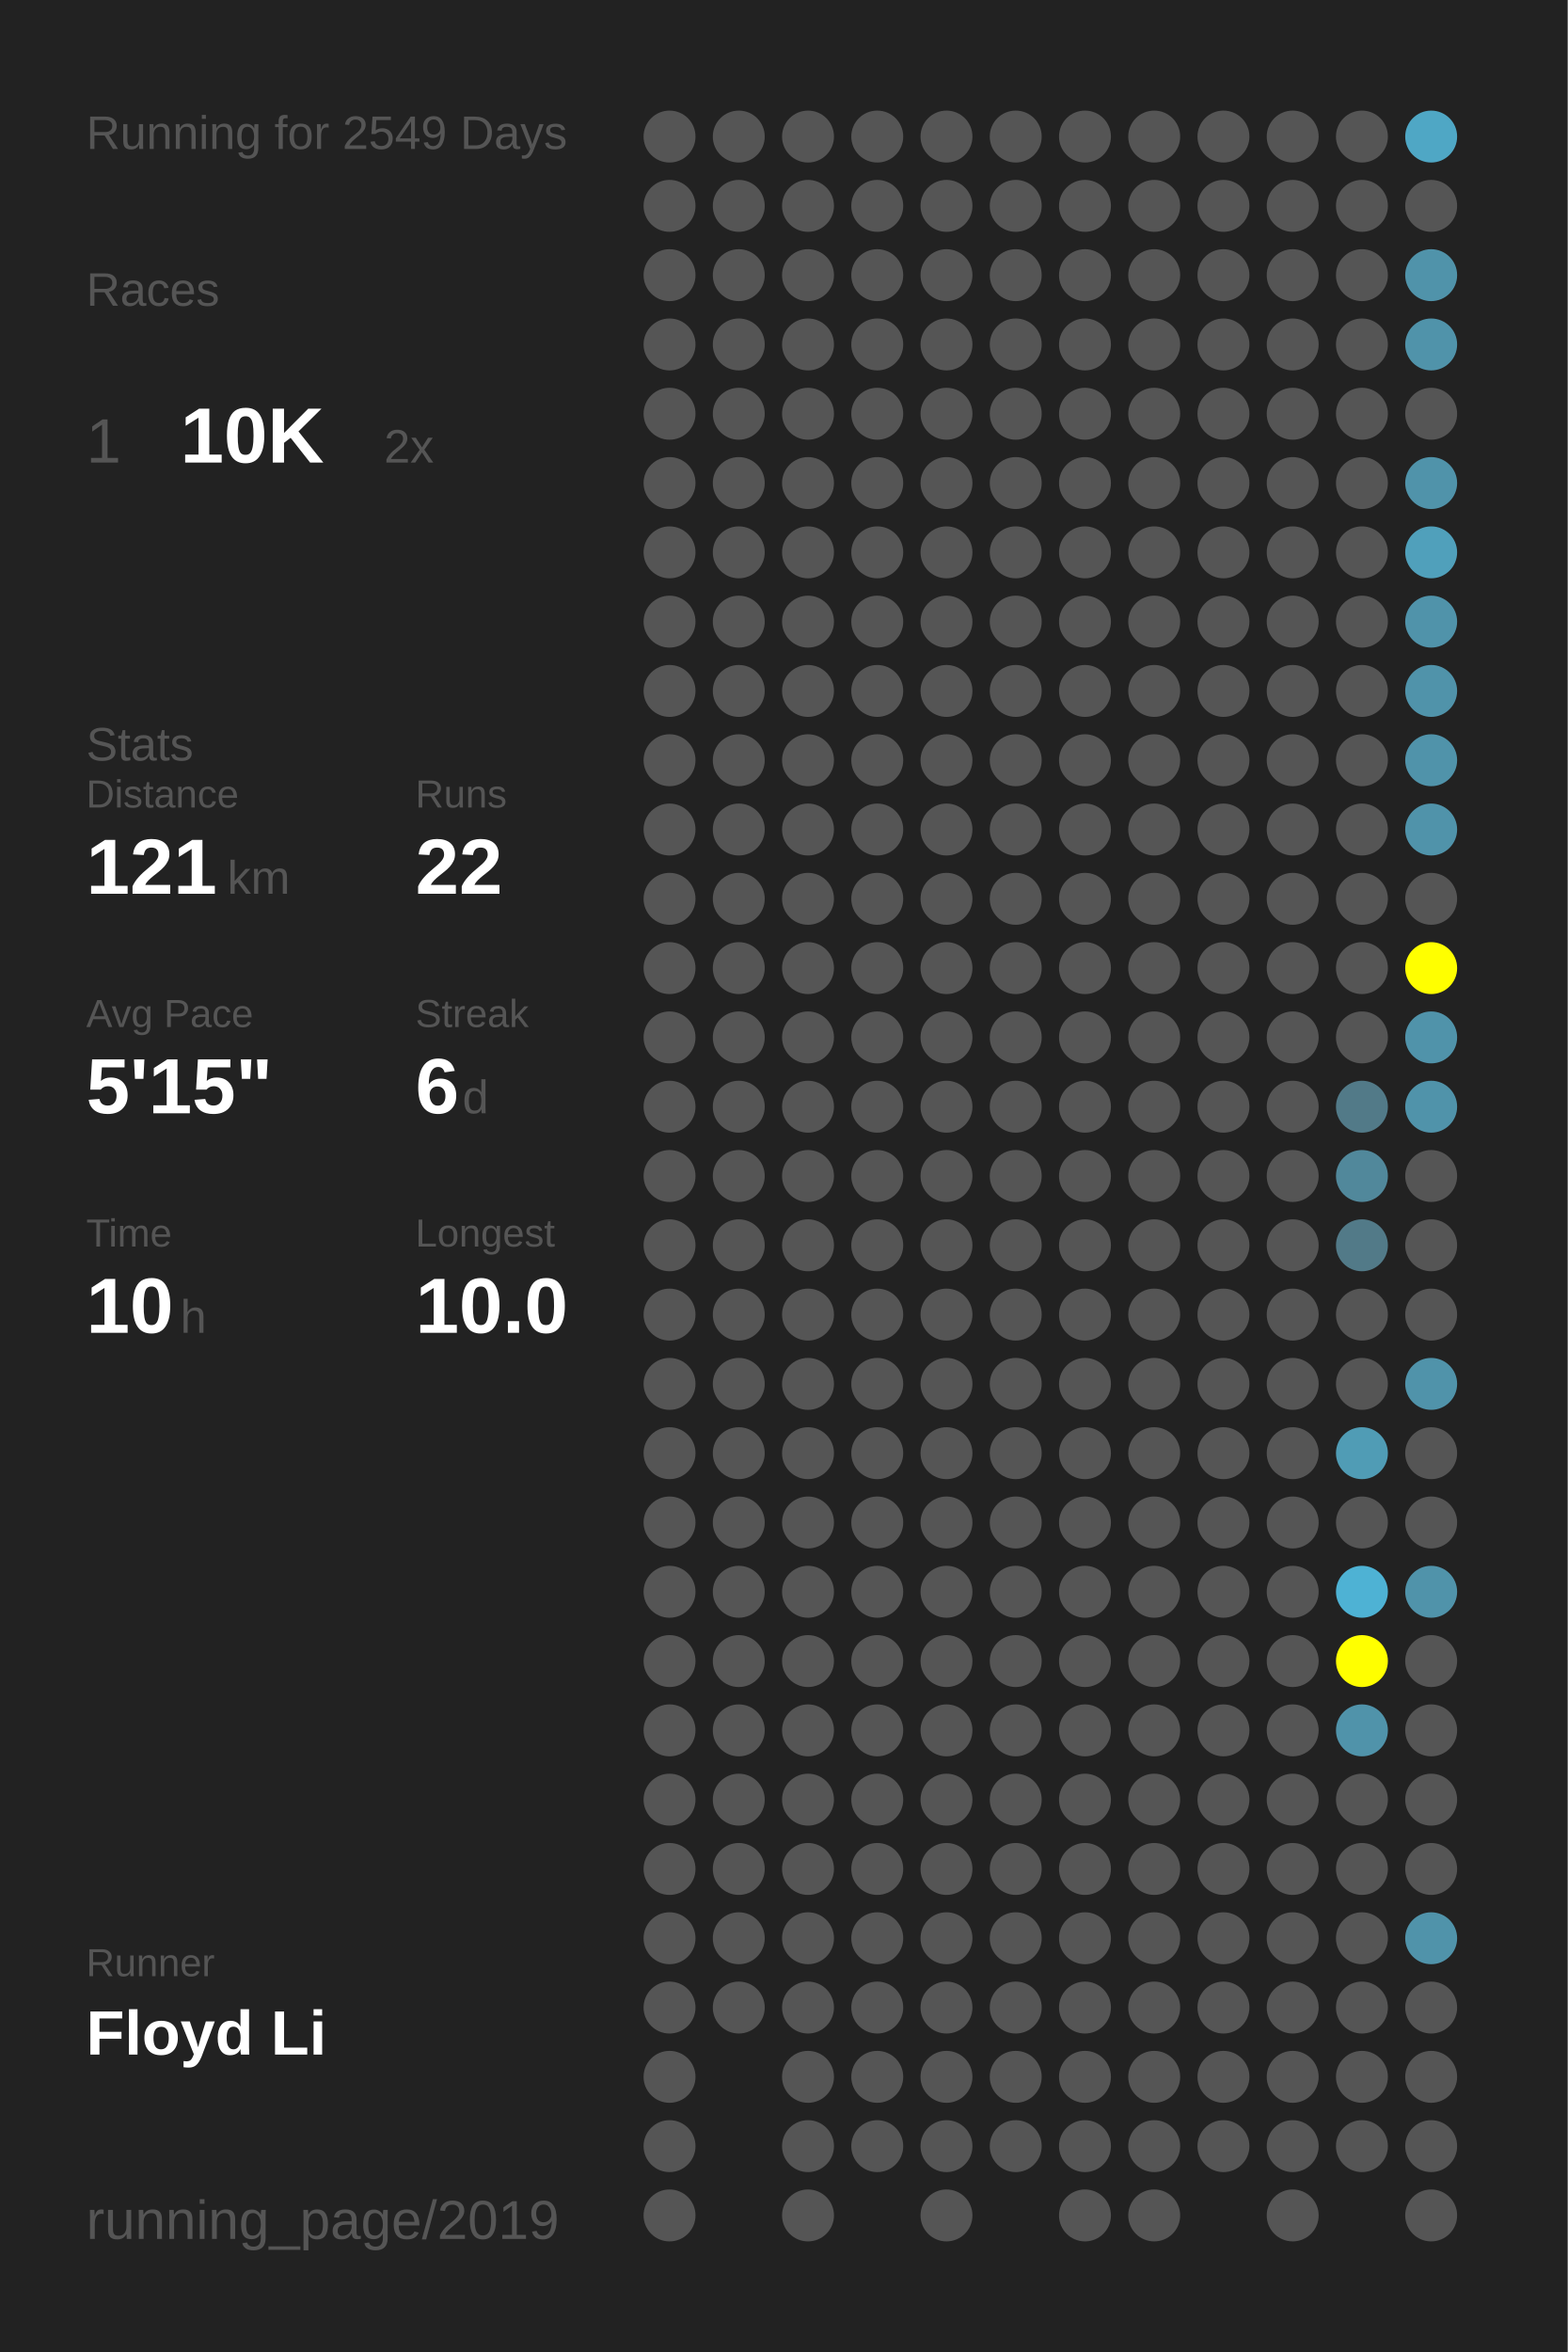
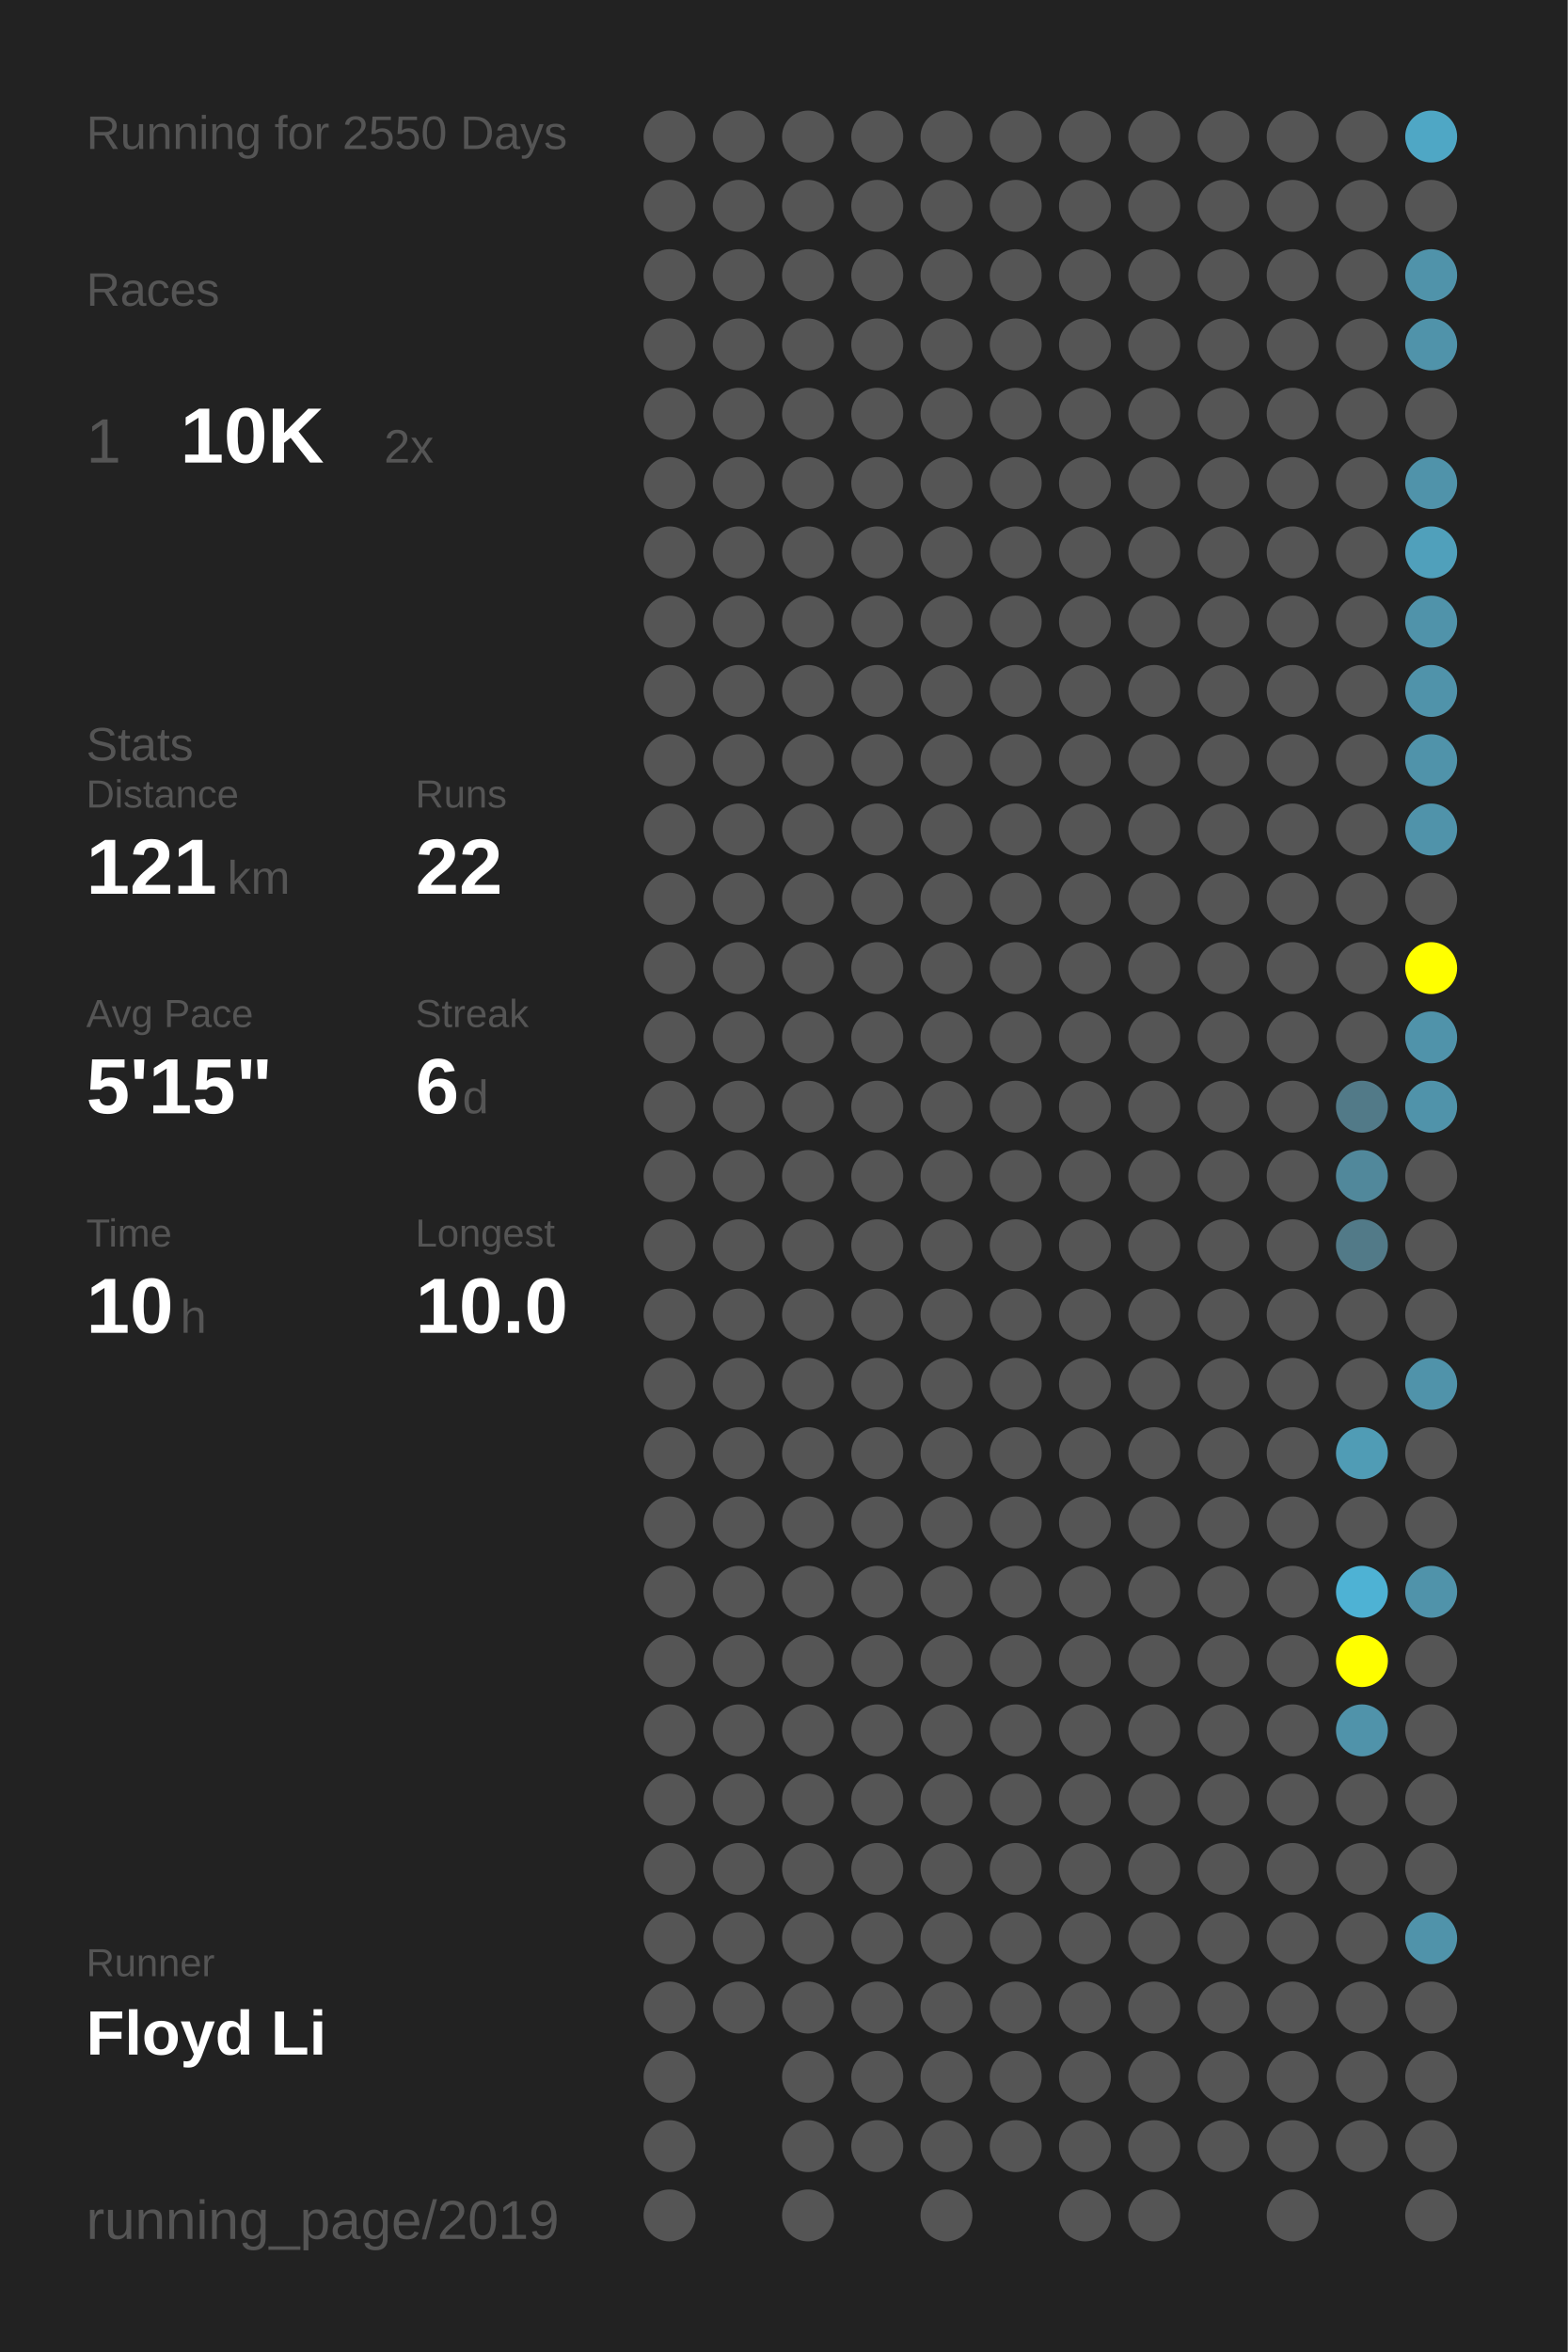
<svg xmlns="http://www.w3.org/2000/svg" baseProfile="full" height="300mm" version="1.1" viewBox="0,0,200,300" width="200mm">
  <defs />
  <rect fill="#222222" height="300" width="200" x="0" y="0" />
-   <text fill="#555555" style="font-size:6px; font-family:Arial;" x="11" y="19">Running for 2549 Days</text>
+   <text fill="#555555" style="font-size:6px; font-family:Arial;" x="11" y="19">Running for 2550 Days</text>
  <text fill="#555555" style="font-size:6px; font-family:Arial;" x="11" y="39">Races</text>
  <text fill="#555555" style="font-size:8px; font-family:Arial;" x="11" y="59">1</text>
  <text fill="#FFFFFF" style="font-size:10px; font-family:Arial; font-weight:bold;" x="23" y="59">10K</text>
  <text fill="#555555" style="font-size:6px; font-family:Arial;" x="49" y="59">2x</text>
  <text fill="#555555" style="font-size:6px; font-family:Arial;" x="11" y="97">Stats</text>
  <text fill="#555555" style="font-size:5px; font-family:Arial;" x="11" y="103">Distance</text>
  <text fill="#FFFFFF" style="font-size:10px; font-family:Arial; font-weight:bold;" x="11" y="114">121</text>
  <text fill="#555555" style="font-size:6px; font-family:Arial;" x="29" y="114">km</text>
  <text fill="#555555" style="font-size:5px; font-family:Arial;" x="53" y="103">Runs</text>
  <text fill="#FFFFFF" style="font-size:10px; font-family:Arial; font-weight:bold;" x="53" y="114">22</text>
  <text fill="#555555" style="font-size:5px; font-family:Arial;" x="11" y="131">Avg Pace</text>
  <text fill="#FFFFFF" style="font-size:10px; font-family:Arial; font-weight:bold;" x="11" y="142">5'15"</text>
  <text fill="#555555" style="font-size:5px; font-family:Arial;" x="53" y="131">Streak</text>
  <text fill="#FFFFFF" style="font-size:10px; font-family:Arial; font-weight:bold;" x="53" y="142">6</text>
  <text fill="#555555" style="font-size:6px; font-family:Arial;" x="59" y="142">d</text>
  <text fill="#555555" style="font-size:5px; font-family:Arial;" x="11" y="159">Time</text>
  <text fill="#FFFFFF" style="font-size:10px; font-family:Arial; font-weight:bold;" x="11" y="170">10</text>
  <text fill="#555555" style="font-size:6px; font-family:Arial;" x="23" y="170">h</text>
  <text fill="#555555" style="font-size:5px; font-family:Arial;" x="53" y="159">Longest</text>
  <text fill="#FFFFFF" style="font-size:10px; font-family:Arial; font-weight:bold;" x="53" y="170">10.0</text>
  <text fill="#555555" style="font-size:5px; font-family:Arial;" x="11" y="252.065">Runner</text>
  <text fill="#FFFFFF" style="font-size:8px; font-family:Arial; font-weight:bold;" x="11" y="262.065">Floyd Li</text>
  <text fill="#555555" style="font-size:7px; font-family:Arial;" x="11" y="285.581">running_page/2019</text>
  <circle cx="85.417" cy="17.419" fill="#555555" r="3.312" />
  <circle cx="85.417" cy="26.258" fill="#555555" r="3.312" />
  <circle cx="85.417" cy="35.097" fill="#555555" r="3.312" />
  <circle cx="85.417" cy="43.935" fill="#555555" r="3.312" />
  <circle cx="85.417" cy="52.774" fill="#555555" r="3.312" />
  <circle cx="85.417" cy="61.613" fill="#555555" r="3.312" />
  <circle cx="85.417" cy="70.452" fill="#555555" r="3.312" />
  <circle cx="85.417" cy="79.29" fill="#555555" r="3.312" />
  <circle cx="85.417" cy="88.129" fill="#555555" r="3.312" />
  <circle cx="85.417" cy="96.968" fill="#555555" r="3.312" />
  <circle cx="85.417" cy="105.806" fill="#555555" r="3.312" />
  <circle cx="85.417" cy="114.645" fill="#555555" r="3.312" />
  <circle cx="85.417" cy="123.484" fill="#555555" r="3.312" />
  <circle cx="85.417" cy="132.323" fill="#555555" r="3.312" />
  <circle cx="85.417" cy="141.161" fill="#555555" r="3.312" />
  <circle cx="85.417" cy="150" fill="#555555" r="3.312" />
  <circle cx="85.417" cy="158.839" fill="#555555" r="3.312" />
  <circle cx="85.417" cy="167.677" fill="#555555" r="3.312" />
  <circle cx="85.417" cy="176.516" fill="#555555" r="3.312" />
  <circle cx="85.417" cy="185.355" fill="#555555" r="3.312" />
  <circle cx="85.417" cy="194.194" fill="#555555" r="3.312" />
  <circle cx="85.417" cy="203.032" fill="#555555" r="3.312" />
  <circle cx="85.417" cy="211.871" fill="#555555" r="3.312" />
  <circle cx="85.417" cy="220.71" fill="#555555" r="3.312" />
  <circle cx="85.417" cy="229.548" fill="#555555" r="3.312" />
  <circle cx="85.417" cy="238.387" fill="#555555" r="3.312" />
  <circle cx="85.417" cy="247.226" fill="#555555" r="3.312" />
  <circle cx="85.417" cy="256.065" fill="#555555" r="3.312" />
  <circle cx="85.417" cy="264.903" fill="#555555" r="3.312" />
  <circle cx="85.417" cy="273.742" fill="#555555" r="3.312" />
  <circle cx="85.417" cy="282.581" fill="#555555" r="3.312" />
  <circle cx="94.25" cy="17.419" fill="#555555" r="3.312" />
  <circle cx="94.25" cy="26.258" fill="#555555" r="3.312" />
  <circle cx="94.25" cy="35.097" fill="#555555" r="3.312" />
  <circle cx="94.25" cy="43.935" fill="#555555" r="3.312" />
  <circle cx="94.25" cy="52.774" fill="#555555" r="3.312" />
  <circle cx="94.25" cy="61.613" fill="#555555" r="3.312" />
  <circle cx="94.25" cy="70.452" fill="#555555" r="3.312" />
  <circle cx="94.25" cy="79.29" fill="#555555" r="3.312" />
  <circle cx="94.25" cy="88.129" fill="#555555" r="3.312" />
  <circle cx="94.25" cy="96.968" fill="#555555" r="3.312" />
  <circle cx="94.25" cy="105.806" fill="#555555" r="3.312" />
  <circle cx="94.25" cy="114.645" fill="#555555" r="3.312" />
  <circle cx="94.25" cy="123.484" fill="#555555" r="3.312" />
  <circle cx="94.25" cy="132.323" fill="#555555" r="3.312" />
  <circle cx="94.25" cy="141.161" fill="#555555" r="3.312" />
  <circle cx="94.25" cy="150" fill="#555555" r="3.312" />
  <circle cx="94.25" cy="158.839" fill="#555555" r="3.312" />
  <circle cx="94.25" cy="167.677" fill="#555555" r="3.312" />
  <circle cx="94.25" cy="176.516" fill="#555555" r="3.312" />
  <circle cx="94.25" cy="185.355" fill="#555555" r="3.312" />
  <circle cx="94.25" cy="194.194" fill="#555555" r="3.312" />
  <circle cx="94.25" cy="203.032" fill="#555555" r="3.312" />
  <circle cx="94.25" cy="211.871" fill="#555555" r="3.312" />
  <circle cx="94.25" cy="220.71" fill="#555555" r="3.312" />
  <circle cx="94.25" cy="229.548" fill="#555555" r="3.312" />
  <circle cx="94.25" cy="238.387" fill="#555555" r="3.312" />
  <circle cx="94.25" cy="247.226" fill="#555555" r="3.312" />
  <circle cx="94.25" cy="256.065" fill="#555555" r="3.312" />
  <circle cx="103.083" cy="17.419" fill="#555555" r="3.312" />
  <circle cx="103.083" cy="26.258" fill="#555555" r="3.312" />
  <circle cx="103.083" cy="35.097" fill="#555555" r="3.312" />
  <circle cx="103.083" cy="43.935" fill="#555555" r="3.312" />
  <circle cx="103.083" cy="52.774" fill="#555555" r="3.312" />
  <circle cx="103.083" cy="61.613" fill="#555555" r="3.312" />
  <circle cx="103.083" cy="70.452" fill="#555555" r="3.312" />
  <circle cx="103.083" cy="79.29" fill="#555555" r="3.312" />
  <circle cx="103.083" cy="88.129" fill="#555555" r="3.312" />
  <circle cx="103.083" cy="96.968" fill="#555555" r="3.312" />
  <circle cx="103.083" cy="105.806" fill="#555555" r="3.312" />
  <circle cx="103.083" cy="114.645" fill="#555555" r="3.312" />
  <circle cx="103.083" cy="123.484" fill="#555555" r="3.312" />
  <circle cx="103.083" cy="132.323" fill="#555555" r="3.312" />
  <circle cx="103.083" cy="141.161" fill="#555555" r="3.312" />
  <circle cx="103.083" cy="150" fill="#555555" r="3.312" />
  <circle cx="103.083" cy="158.839" fill="#555555" r="3.312" />
  <circle cx="103.083" cy="167.677" fill="#555555" r="3.312" />
  <circle cx="103.083" cy="176.516" fill="#555555" r="3.312" />
  <circle cx="103.083" cy="185.355" fill="#555555" r="3.312" />
  <circle cx="103.083" cy="194.194" fill="#555555" r="3.312" />
  <circle cx="103.083" cy="203.032" fill="#555555" r="3.312" />
  <circle cx="103.083" cy="211.871" fill="#555555" r="3.312" />
  <circle cx="103.083" cy="220.71" fill="#555555" r="3.312" />
  <circle cx="103.083" cy="229.548" fill="#555555" r="3.312" />
  <circle cx="103.083" cy="238.387" fill="#555555" r="3.312" />
  <circle cx="103.083" cy="247.226" fill="#555555" r="3.312" />
  <circle cx="103.083" cy="256.065" fill="#555555" r="3.312" />
  <circle cx="103.083" cy="264.903" fill="#555555" r="3.312" />
  <circle cx="103.083" cy="273.742" fill="#555555" r="3.312" />
  <circle cx="103.083" cy="282.581" fill="#555555" r="3.312" />
  <circle cx="111.917" cy="17.419" fill="#555555" r="3.312" />
  <circle cx="111.917" cy="26.258" fill="#555555" r="3.312" />
  <circle cx="111.917" cy="35.097" fill="#555555" r="3.312" />
  <circle cx="111.917" cy="43.935" fill="#555555" r="3.312" />
  <circle cx="111.917" cy="52.774" fill="#555555" r="3.312" />
  <circle cx="111.917" cy="61.613" fill="#555555" r="3.312" />
  <circle cx="111.917" cy="70.452" fill="#555555" r="3.312" />
  <circle cx="111.917" cy="79.29" fill="#555555" r="3.312" />
  <circle cx="111.917" cy="88.129" fill="#555555" r="3.312" />
  <circle cx="111.917" cy="96.968" fill="#555555" r="3.312" />
  <circle cx="111.917" cy="105.806" fill="#555555" r="3.312" />
  <circle cx="111.917" cy="114.645" fill="#555555" r="3.312" />
  <circle cx="111.917" cy="123.484" fill="#555555" r="3.312" />
  <circle cx="111.917" cy="132.323" fill="#555555" r="3.312" />
  <circle cx="111.917" cy="141.161" fill="#555555" r="3.312" />
  <circle cx="111.917" cy="150" fill="#555555" r="3.312" />
  <circle cx="111.917" cy="158.839" fill="#555555" r="3.312" />
  <circle cx="111.917" cy="167.677" fill="#555555" r="3.312" />
  <circle cx="111.917" cy="176.516" fill="#555555" r="3.312" />
  <circle cx="111.917" cy="185.355" fill="#555555" r="3.312" />
  <circle cx="111.917" cy="194.194" fill="#555555" r="3.312" />
  <circle cx="111.917" cy="203.032" fill="#555555" r="3.312" />
  <circle cx="111.917" cy="211.871" fill="#555555" r="3.312" />
  <circle cx="111.917" cy="220.71" fill="#555555" r="3.312" />
  <circle cx="111.917" cy="229.548" fill="#555555" r="3.312" />
  <circle cx="111.917" cy="238.387" fill="#555555" r="3.312" />
  <circle cx="111.917" cy="247.226" fill="#555555" r="3.312" />
  <circle cx="111.917" cy="256.065" fill="#555555" r="3.312" />
  <circle cx="111.917" cy="264.903" fill="#555555" r="3.312" />
  <circle cx="111.917" cy="273.742" fill="#555555" r="3.312" />
  <circle cx="120.75" cy="17.419" fill="#555555" r="3.312" />
  <circle cx="120.75" cy="26.258" fill="#555555" r="3.312" />
  <circle cx="120.75" cy="35.097" fill="#555555" r="3.312" />
  <circle cx="120.75" cy="43.935" fill="#555555" r="3.312" />
  <circle cx="120.75" cy="52.774" fill="#555555" r="3.312" />
  <circle cx="120.75" cy="61.613" fill="#555555" r="3.312" />
  <circle cx="120.75" cy="70.452" fill="#555555" r="3.312" />
  <circle cx="120.75" cy="79.29" fill="#555555" r="3.312" />
  <circle cx="120.75" cy="88.129" fill="#555555" r="3.312" />
  <circle cx="120.75" cy="96.968" fill="#555555" r="3.312" />
  <circle cx="120.75" cy="105.806" fill="#555555" r="3.312" />
  <circle cx="120.75" cy="114.645" fill="#555555" r="3.312" />
  <circle cx="120.75" cy="123.484" fill="#555555" r="3.312" />
  <circle cx="120.75" cy="132.323" fill="#555555" r="3.312" />
  <circle cx="120.75" cy="141.161" fill="#555555" r="3.312" />
  <circle cx="120.75" cy="150" fill="#555555" r="3.312" />
  <circle cx="120.75" cy="158.839" fill="#555555" r="3.312" />
  <circle cx="120.75" cy="167.677" fill="#555555" r="3.312" />
  <circle cx="120.75" cy="176.516" fill="#555555" r="3.312" />
  <circle cx="120.75" cy="185.355" fill="#555555" r="3.312" />
  <circle cx="120.75" cy="194.194" fill="#555555" r="3.312" />
  <circle cx="120.75" cy="203.032" fill="#555555" r="3.312" />
  <circle cx="120.75" cy="211.871" fill="#555555" r="3.312" />
  <circle cx="120.75" cy="220.71" fill="#555555" r="3.312" />
  <circle cx="120.75" cy="229.548" fill="#555555" r="3.312" />
  <circle cx="120.75" cy="238.387" fill="#555555" r="3.312" />
  <circle cx="120.75" cy="247.226" fill="#555555" r="3.312" />
  <circle cx="120.75" cy="256.065" fill="#555555" r="3.312" />
  <circle cx="120.75" cy="264.903" fill="#555555" r="3.312" />
  <circle cx="120.75" cy="273.742" fill="#555555" r="3.312" />
  <circle cx="120.75" cy="282.581" fill="#555555" r="3.312" />
  <circle cx="129.583" cy="17.419" fill="#555555" r="3.312" />
  <circle cx="129.583" cy="26.258" fill="#555555" r="3.312" />
  <circle cx="129.583" cy="35.097" fill="#555555" r="3.312" />
  <circle cx="129.583" cy="43.935" fill="#555555" r="3.312" />
  <circle cx="129.583" cy="52.774" fill="#555555" r="3.312" />
  <circle cx="129.583" cy="61.613" fill="#555555" r="3.312" />
  <circle cx="129.583" cy="70.452" fill="#555555" r="3.312" />
  <circle cx="129.583" cy="79.29" fill="#555555" r="3.312" />
  <circle cx="129.583" cy="88.129" fill="#555555" r="3.312" />
  <circle cx="129.583" cy="96.968" fill="#555555" r="3.312" />
  <circle cx="129.583" cy="105.806" fill="#555555" r="3.312" />
  <circle cx="129.583" cy="114.645" fill="#555555" r="3.312" />
  <circle cx="129.583" cy="123.484" fill="#555555" r="3.312" />
  <circle cx="129.583" cy="132.323" fill="#555555" r="3.312" />
  <circle cx="129.583" cy="141.161" fill="#555555" r="3.312" />
  <circle cx="129.583" cy="150" fill="#555555" r="3.312" />
  <circle cx="129.583" cy="158.839" fill="#555555" r="3.312" />
  <circle cx="129.583" cy="167.677" fill="#555555" r="3.312" />
  <circle cx="129.583" cy="176.516" fill="#555555" r="3.312" />
  <circle cx="129.583" cy="185.355" fill="#555555" r="3.312" />
  <circle cx="129.583" cy="194.194" fill="#555555" r="3.312" />
  <circle cx="129.583" cy="203.032" fill="#555555" r="3.312" />
  <circle cx="129.583" cy="211.871" fill="#555555" r="3.312" />
  <circle cx="129.583" cy="220.71" fill="#555555" r="3.312" />
  <circle cx="129.583" cy="229.548" fill="#555555" r="3.312" />
  <circle cx="129.583" cy="238.387" fill="#555555" r="3.312" />
  <circle cx="129.583" cy="247.226" fill="#555555" r="3.312" />
  <circle cx="129.583" cy="256.065" fill="#555555" r="3.312" />
  <circle cx="129.583" cy="264.903" fill="#555555" r="3.312" />
  <circle cx="129.583" cy="273.742" fill="#555555" r="3.312" />
  <circle cx="138.417" cy="17.419" fill="#555555" r="3.312" />
  <circle cx="138.417" cy="26.258" fill="#555555" r="3.312" />
  <circle cx="138.417" cy="35.097" fill="#555555" r="3.312" />
  <circle cx="138.417" cy="43.935" fill="#555555" r="3.312" />
  <circle cx="138.417" cy="52.774" fill="#555555" r="3.312" />
  <circle cx="138.417" cy="61.613" fill="#555555" r="3.312" />
  <circle cx="138.417" cy="70.452" fill="#555555" r="3.312" />
  <circle cx="138.417" cy="79.29" fill="#555555" r="3.312" />
  <circle cx="138.417" cy="88.129" fill="#555555" r="3.312" />
  <circle cx="138.417" cy="96.968" fill="#555555" r="3.312" />
  <circle cx="138.417" cy="105.806" fill="#555555" r="3.312" />
  <circle cx="138.417" cy="114.645" fill="#555555" r="3.312" />
  <circle cx="138.417" cy="123.484" fill="#555555" r="3.312" />
  <circle cx="138.417" cy="132.323" fill="#555555" r="3.312" />
  <circle cx="138.417" cy="141.161" fill="#555555" r="3.312" />
  <circle cx="138.417" cy="150" fill="#555555" r="3.312" />
  <circle cx="138.417" cy="158.839" fill="#555555" r="3.312" />
  <circle cx="138.417" cy="167.677" fill="#555555" r="3.312" />
  <circle cx="138.417" cy="176.516" fill="#555555" r="3.312" />
  <circle cx="138.417" cy="185.355" fill="#555555" r="3.312" />
  <circle cx="138.417" cy="194.194" fill="#555555" r="3.312" />
  <circle cx="138.417" cy="203.032" fill="#555555" r="3.312" />
  <circle cx="138.417" cy="211.871" fill="#555555" r="3.312" />
  <circle cx="138.417" cy="220.71" fill="#555555" r="3.312" />
  <circle cx="138.417" cy="229.548" fill="#555555" r="3.312" />
  <circle cx="138.417" cy="238.387" fill="#555555" r="3.312" />
  <circle cx="138.417" cy="247.226" fill="#555555" r="3.312" />
  <circle cx="138.417" cy="256.065" fill="#555555" r="3.312" />
  <circle cx="138.417" cy="264.903" fill="#555555" r="3.312" />
  <circle cx="138.417" cy="273.742" fill="#555555" r="3.312" />
  <circle cx="138.417" cy="282.581" fill="#555555" r="3.312" />
  <circle cx="147.25" cy="17.419" fill="#555555" r="3.312" />
  <circle cx="147.25" cy="26.258" fill="#555555" r="3.312" />
  <circle cx="147.25" cy="35.097" fill="#555555" r="3.312" />
  <circle cx="147.25" cy="43.935" fill="#555555" r="3.312" />
  <circle cx="147.25" cy="52.774" fill="#555555" r="3.312" />
  <circle cx="147.25" cy="61.613" fill="#555555" r="3.312" />
  <circle cx="147.25" cy="70.452" fill="#555555" r="3.312" />
  <circle cx="147.25" cy="79.29" fill="#555555" r="3.312" />
  <circle cx="147.25" cy="88.129" fill="#555555" r="3.312" />
  <circle cx="147.25" cy="96.968" fill="#555555" r="3.312" />
  <circle cx="147.25" cy="105.806" fill="#555555" r="3.312" />
  <circle cx="147.25" cy="114.645" fill="#555555" r="3.312" />
  <circle cx="147.25" cy="123.484" fill="#555555" r="3.312" />
  <circle cx="147.25" cy="132.323" fill="#555555" r="3.312" />
  <circle cx="147.25" cy="141.161" fill="#555555" r="3.312" />
  <circle cx="147.25" cy="150" fill="#555555" r="3.312" />
  <circle cx="147.25" cy="158.839" fill="#555555" r="3.312" />
  <circle cx="147.25" cy="167.677" fill="#555555" r="3.312" />
  <circle cx="147.25" cy="176.516" fill="#555555" r="3.312" />
  <circle cx="147.25" cy="185.355" fill="#555555" r="3.312" />
  <circle cx="147.25" cy="194.194" fill="#555555" r="3.312" />
  <circle cx="147.25" cy="203.032" fill="#555555" r="3.312" />
  <circle cx="147.25" cy="211.871" fill="#555555" r="3.312" />
  <circle cx="147.25" cy="220.71" fill="#555555" r="3.312" />
  <circle cx="147.25" cy="229.548" fill="#555555" r="3.312" />
  <circle cx="147.25" cy="238.387" fill="#555555" r="3.312" />
  <circle cx="147.25" cy="247.226" fill="#555555" r="3.312" />
  <circle cx="147.25" cy="256.065" fill="#555555" r="3.312" />
  <circle cx="147.25" cy="264.903" fill="#555555" r="3.312" />
  <circle cx="147.25" cy="273.742" fill="#555555" r="3.312" />
  <circle cx="147.25" cy="282.581" fill="#555555" r="3.312" />
  <circle cx="156.083" cy="17.419" fill="#555555" r="3.312" />
  <circle cx="156.083" cy="26.258" fill="#555555" r="3.312" />
  <circle cx="156.083" cy="35.097" fill="#555555" r="3.312" />
  <circle cx="156.083" cy="43.935" fill="#555555" r="3.312" />
  <circle cx="156.083" cy="52.774" fill="#555555" r="3.312" />
  <circle cx="156.083" cy="61.613" fill="#555555" r="3.312" />
  <circle cx="156.083" cy="70.452" fill="#555555" r="3.312" />
  <circle cx="156.083" cy="79.29" fill="#555555" r="3.312" />
  <circle cx="156.083" cy="88.129" fill="#555555" r="3.312" />
  <circle cx="156.083" cy="96.968" fill="#555555" r="3.312" />
  <circle cx="156.083" cy="105.806" fill="#555555" r="3.312" />
  <circle cx="156.083" cy="114.645" fill="#555555" r="3.312" />
  <circle cx="156.083" cy="123.484" fill="#555555" r="3.312" />
  <circle cx="156.083" cy="132.323" fill="#555555" r="3.312" />
  <circle cx="156.083" cy="141.161" fill="#555555" r="3.312" />
  <circle cx="156.083" cy="150" fill="#555555" r="3.312" />
  <circle cx="156.083" cy="158.839" fill="#555555" r="3.312" />
  <circle cx="156.083" cy="167.677" fill="#555555" r="3.312" />
  <circle cx="156.083" cy="176.516" fill="#555555" r="3.312" />
  <circle cx="156.083" cy="185.355" fill="#555555" r="3.312" />
  <circle cx="156.083" cy="194.194" fill="#555555" r="3.312" />
  <circle cx="156.083" cy="203.032" fill="#555555" r="3.312" />
  <circle cx="156.083" cy="211.871" fill="#555555" r="3.312" />
  <circle cx="156.083" cy="220.71" fill="#555555" r="3.312" />
  <circle cx="156.083" cy="229.548" fill="#555555" r="3.312" />
  <circle cx="156.083" cy="238.387" fill="#555555" r="3.312" />
  <circle cx="156.083" cy="247.226" fill="#555555" r="3.312" />
  <circle cx="156.083" cy="256.065" fill="#555555" r="3.312" />
  <circle cx="156.083" cy="264.903" fill="#555555" r="3.312" />
  <circle cx="156.083" cy="273.742" fill="#555555" r="3.312" />
  <circle cx="164.917" cy="17.419" fill="#555555" r="3.312" />
  <circle cx="164.917" cy="26.258" fill="#555555" r="3.312" />
  <circle cx="164.917" cy="35.097" fill="#555555" r="3.312" />
  <circle cx="164.917" cy="43.935" fill="#555555" r="3.312" />
  <circle cx="164.917" cy="52.774" fill="#555555" r="3.312" />
  <circle cx="164.917" cy="61.613" fill="#555555" r="3.312" />
  <circle cx="164.917" cy="70.452" fill="#555555" r="3.312" />
  <circle cx="164.917" cy="79.29" fill="#555555" r="3.312" />
  <circle cx="164.917" cy="88.129" fill="#555555" r="3.312" />
  <circle cx="164.917" cy="96.968" fill="#555555" r="3.312" />
  <circle cx="164.917" cy="105.806" fill="#555555" r="3.312" />
  <circle cx="164.917" cy="114.645" fill="#555555" r="3.312" />
  <circle cx="164.917" cy="123.484" fill="#555555" r="3.312" />
  <circle cx="164.917" cy="132.323" fill="#555555" r="3.312" />
  <circle cx="164.917" cy="141.161" fill="#555555" r="3.312" />
  <circle cx="164.917" cy="150" fill="#555555" r="3.312" />
  <circle cx="164.917" cy="158.839" fill="#555555" r="3.312" />
  <circle cx="164.917" cy="167.677" fill="#555555" r="3.312" />
  <circle cx="164.917" cy="176.516" fill="#555555" r="3.312" />
  <circle cx="164.917" cy="185.355" fill="#555555" r="3.312" />
  <circle cx="164.917" cy="194.194" fill="#555555" r="3.312" />
  <circle cx="164.917" cy="203.032" fill="#555555" r="3.312" />
  <circle cx="164.917" cy="211.871" fill="#555555" r="3.312" />
  <circle cx="164.917" cy="220.71" fill="#555555" r="3.312" />
  <circle cx="164.917" cy="229.548" fill="#555555" r="3.312" />
  <circle cx="164.917" cy="238.387" fill="#555555" r="3.312" />
  <circle cx="164.917" cy="247.226" fill="#555555" r="3.312" />
  <circle cx="164.917" cy="256.065" fill="#555555" r="3.312" />
  <circle cx="164.917" cy="264.903" fill="#555555" r="3.312" />
  <circle cx="164.917" cy="273.742" fill="#555555" r="3.312" />
  <circle cx="164.917" cy="282.581" fill="#555555" r="3.312" />
  <circle cx="173.75" cy="17.419" fill="#555555" r="3.312" />
  <circle cx="173.75" cy="26.258" fill="#555555" r="3.312" />
  <circle cx="173.75" cy="35.097" fill="#555555" r="3.312" />
  <circle cx="173.75" cy="43.935" fill="#555555" r="3.312" />
  <circle cx="173.75" cy="52.774" fill="#555555" r="3.312" />
  <circle cx="173.75" cy="61.613" fill="#555555" r="3.312" />
  <circle cx="173.75" cy="70.452" fill="#555555" r="3.312" />
  <circle cx="173.75" cy="79.29" fill="#555555" r="3.312" />
  <circle cx="173.75" cy="88.129" fill="#555555" r="3.312" />
  <circle cx="173.75" cy="96.968" fill="#555555" r="3.312" />
  <circle cx="173.75" cy="105.806" fill="#555555" r="3.312" />
  <circle cx="173.75" cy="114.645" fill="#555555" r="3.312" />
  <circle cx="173.75" cy="123.484" fill="#555555" r="3.312" />
  <circle cx="173.75" cy="132.323" fill="#555555" r="3.312" />
  <circle cx="173.75" cy="141.161" fill="#527a88" r="3.312" />
  <circle cx="173.75" cy="150" fill="#51889b" r="3.312" />
  <circle cx="173.75" cy="158.839" fill="#527a88" r="3.312" />
  <circle cx="173.75" cy="167.677" fill="#555555" r="3.312" />
  <circle cx="173.75" cy="176.516" fill="#555555" r="3.312" />
  <circle cx="173.75" cy="185.355" fill="#509cb5" r="3.312" />
  <circle cx="173.75" cy="194.194" fill="#555555" r="3.312" />
  <circle cx="173.75" cy="203.032" fill="#4eb2d4" r="3.312" />
  <circle cx="173.75" cy="211.871" fill="#FFFF00" r="3.312" />
  <circle cx="173.75" cy="220.71" fill="#5093aa" r="3.312" />
  <circle cx="173.75" cy="229.548" fill="#555555" r="3.312" />
  <circle cx="173.75" cy="238.387" fill="#555555" r="3.312" />
  <circle cx="173.75" cy="247.226" fill="#555555" r="3.312" />
  <circle cx="173.75" cy="256.065" fill="#555555" r="3.312" />
  <circle cx="173.75" cy="264.903" fill="#555555" r="3.312" />
  <circle cx="173.75" cy="273.742" fill="#555555" r="3.312" />
  <circle cx="182.583" cy="17.419" fill="#4fa7c5" r="3.312" />
  <circle cx="182.583" cy="26.258" fill="#555555" r="3.312" />
  <circle cx="182.583" cy="35.097" fill="#5093aa" r="3.312" />
  <circle cx="182.583" cy="43.935" fill="#5093aa" r="3.312" />
  <circle cx="182.583" cy="52.774" fill="#555555" r="3.312" />
  <circle cx="182.583" cy="61.613" fill="#5093aa" r="3.312" />
  <circle cx="182.583" cy="70.452" fill="#50a0bb" r="3.312" />
  <circle cx="182.583" cy="79.29" fill="#5093aa" r="3.312" />
  <circle cx="182.583" cy="88.129" fill="#5093aa" r="3.312" />
  <circle cx="182.583" cy="96.968" fill="#5093aa" r="3.312" />
  <circle cx="182.583" cy="105.806" fill="#5093aa" r="3.312" />
  <circle cx="182.583" cy="114.645" fill="#555555" r="3.312" />
  <circle cx="182.583" cy="123.484" fill="#FFFF00" r="3.312" />
  <circle cx="182.583" cy="132.323" fill="#5093aa" r="3.312" />
  <circle cx="182.583" cy="141.161" fill="#5093aa" r="3.312" />
  <circle cx="182.583" cy="150" fill="#555555" r="3.312" />
  <circle cx="182.583" cy="158.839" fill="#555555" r="3.312" />
  <circle cx="182.583" cy="167.677" fill="#555555" r="3.312" />
  <circle cx="182.583" cy="176.516" fill="#5093aa" r="3.312" />
  <circle cx="182.583" cy="185.355" fill="#555555" r="3.312" />
  <circle cx="182.583" cy="194.194" fill="#555555" r="3.312" />
  <circle cx="182.583" cy="203.032" fill="#5093aa" r="3.312" />
  <circle cx="182.583" cy="211.871" fill="#555555" r="3.312" />
  <circle cx="182.583" cy="220.71" fill="#555555" r="3.312" />
  <circle cx="182.583" cy="229.548" fill="#555555" r="3.312" />
  <circle cx="182.583" cy="238.387" fill="#555555" r="3.312" />
  <circle cx="182.583" cy="247.226" fill="#5093aa" r="3.312" />
  <circle cx="182.583" cy="256.065" fill="#555555" r="3.312" />
  <circle cx="182.583" cy="264.903" fill="#555555" r="3.312" />
  <circle cx="182.583" cy="273.742" fill="#555555" r="3.312" />
  <circle cx="182.583" cy="282.581" fill="#555555" r="3.312" />
</svg>
